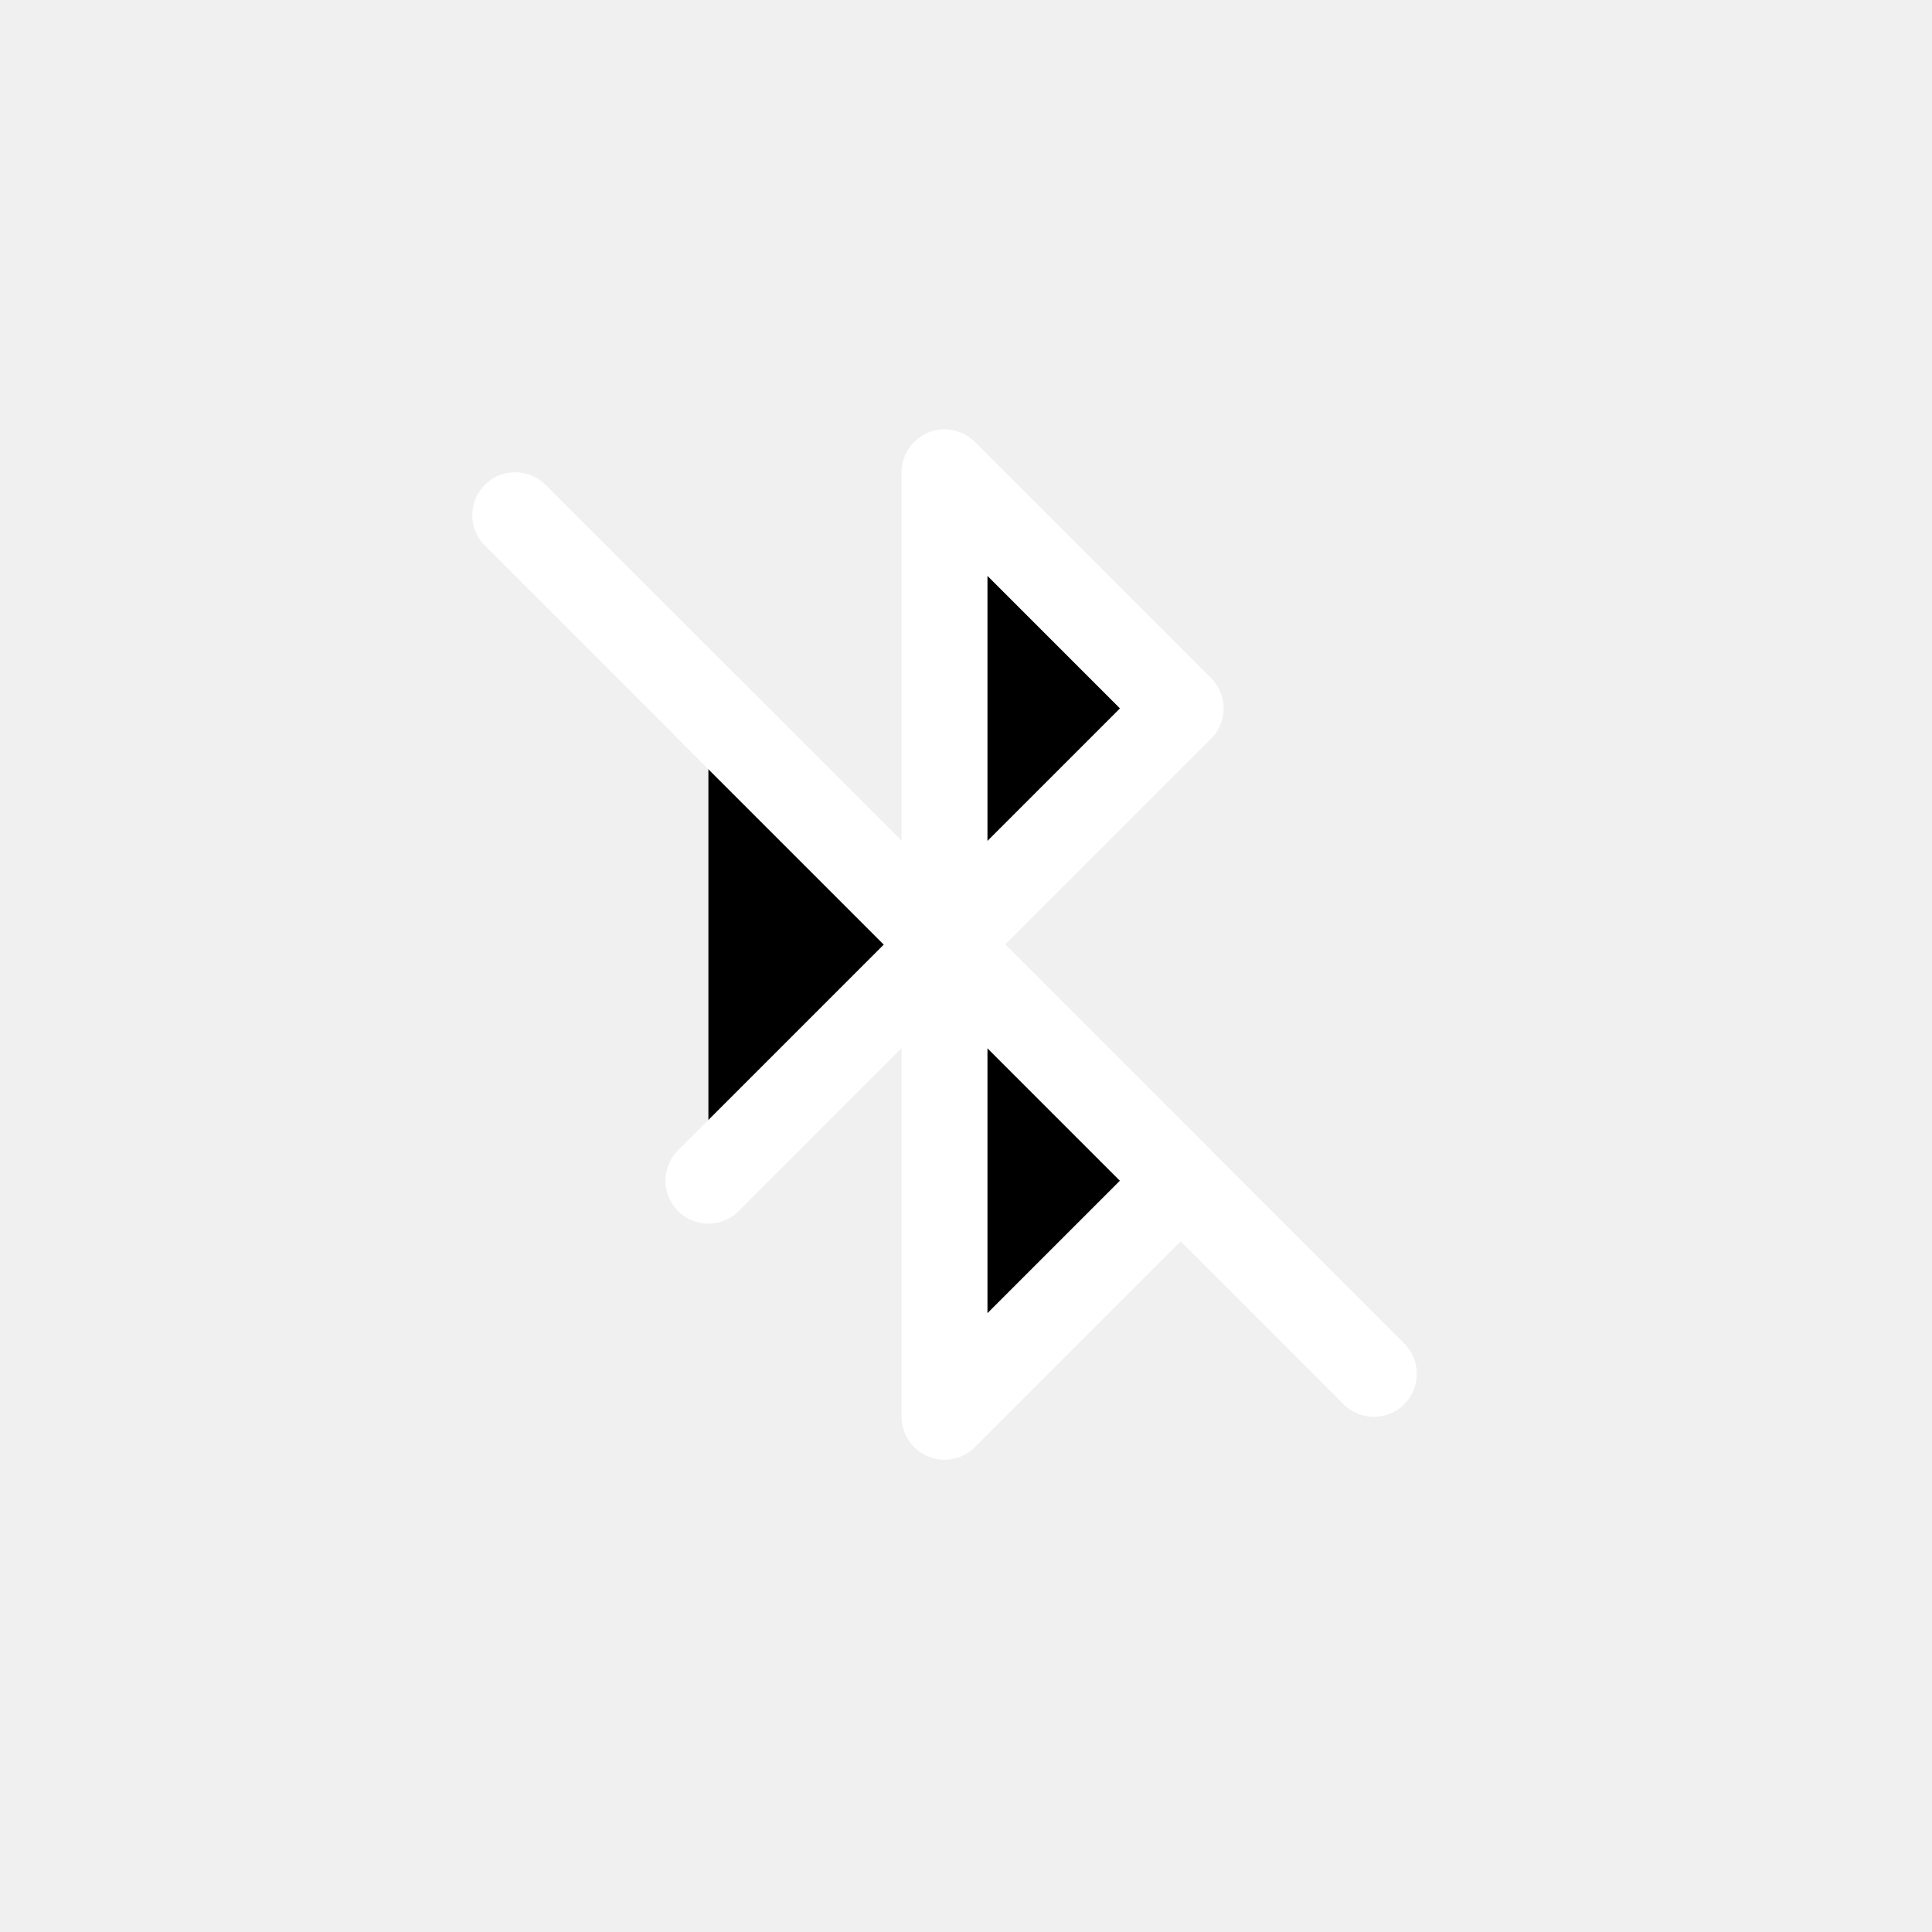
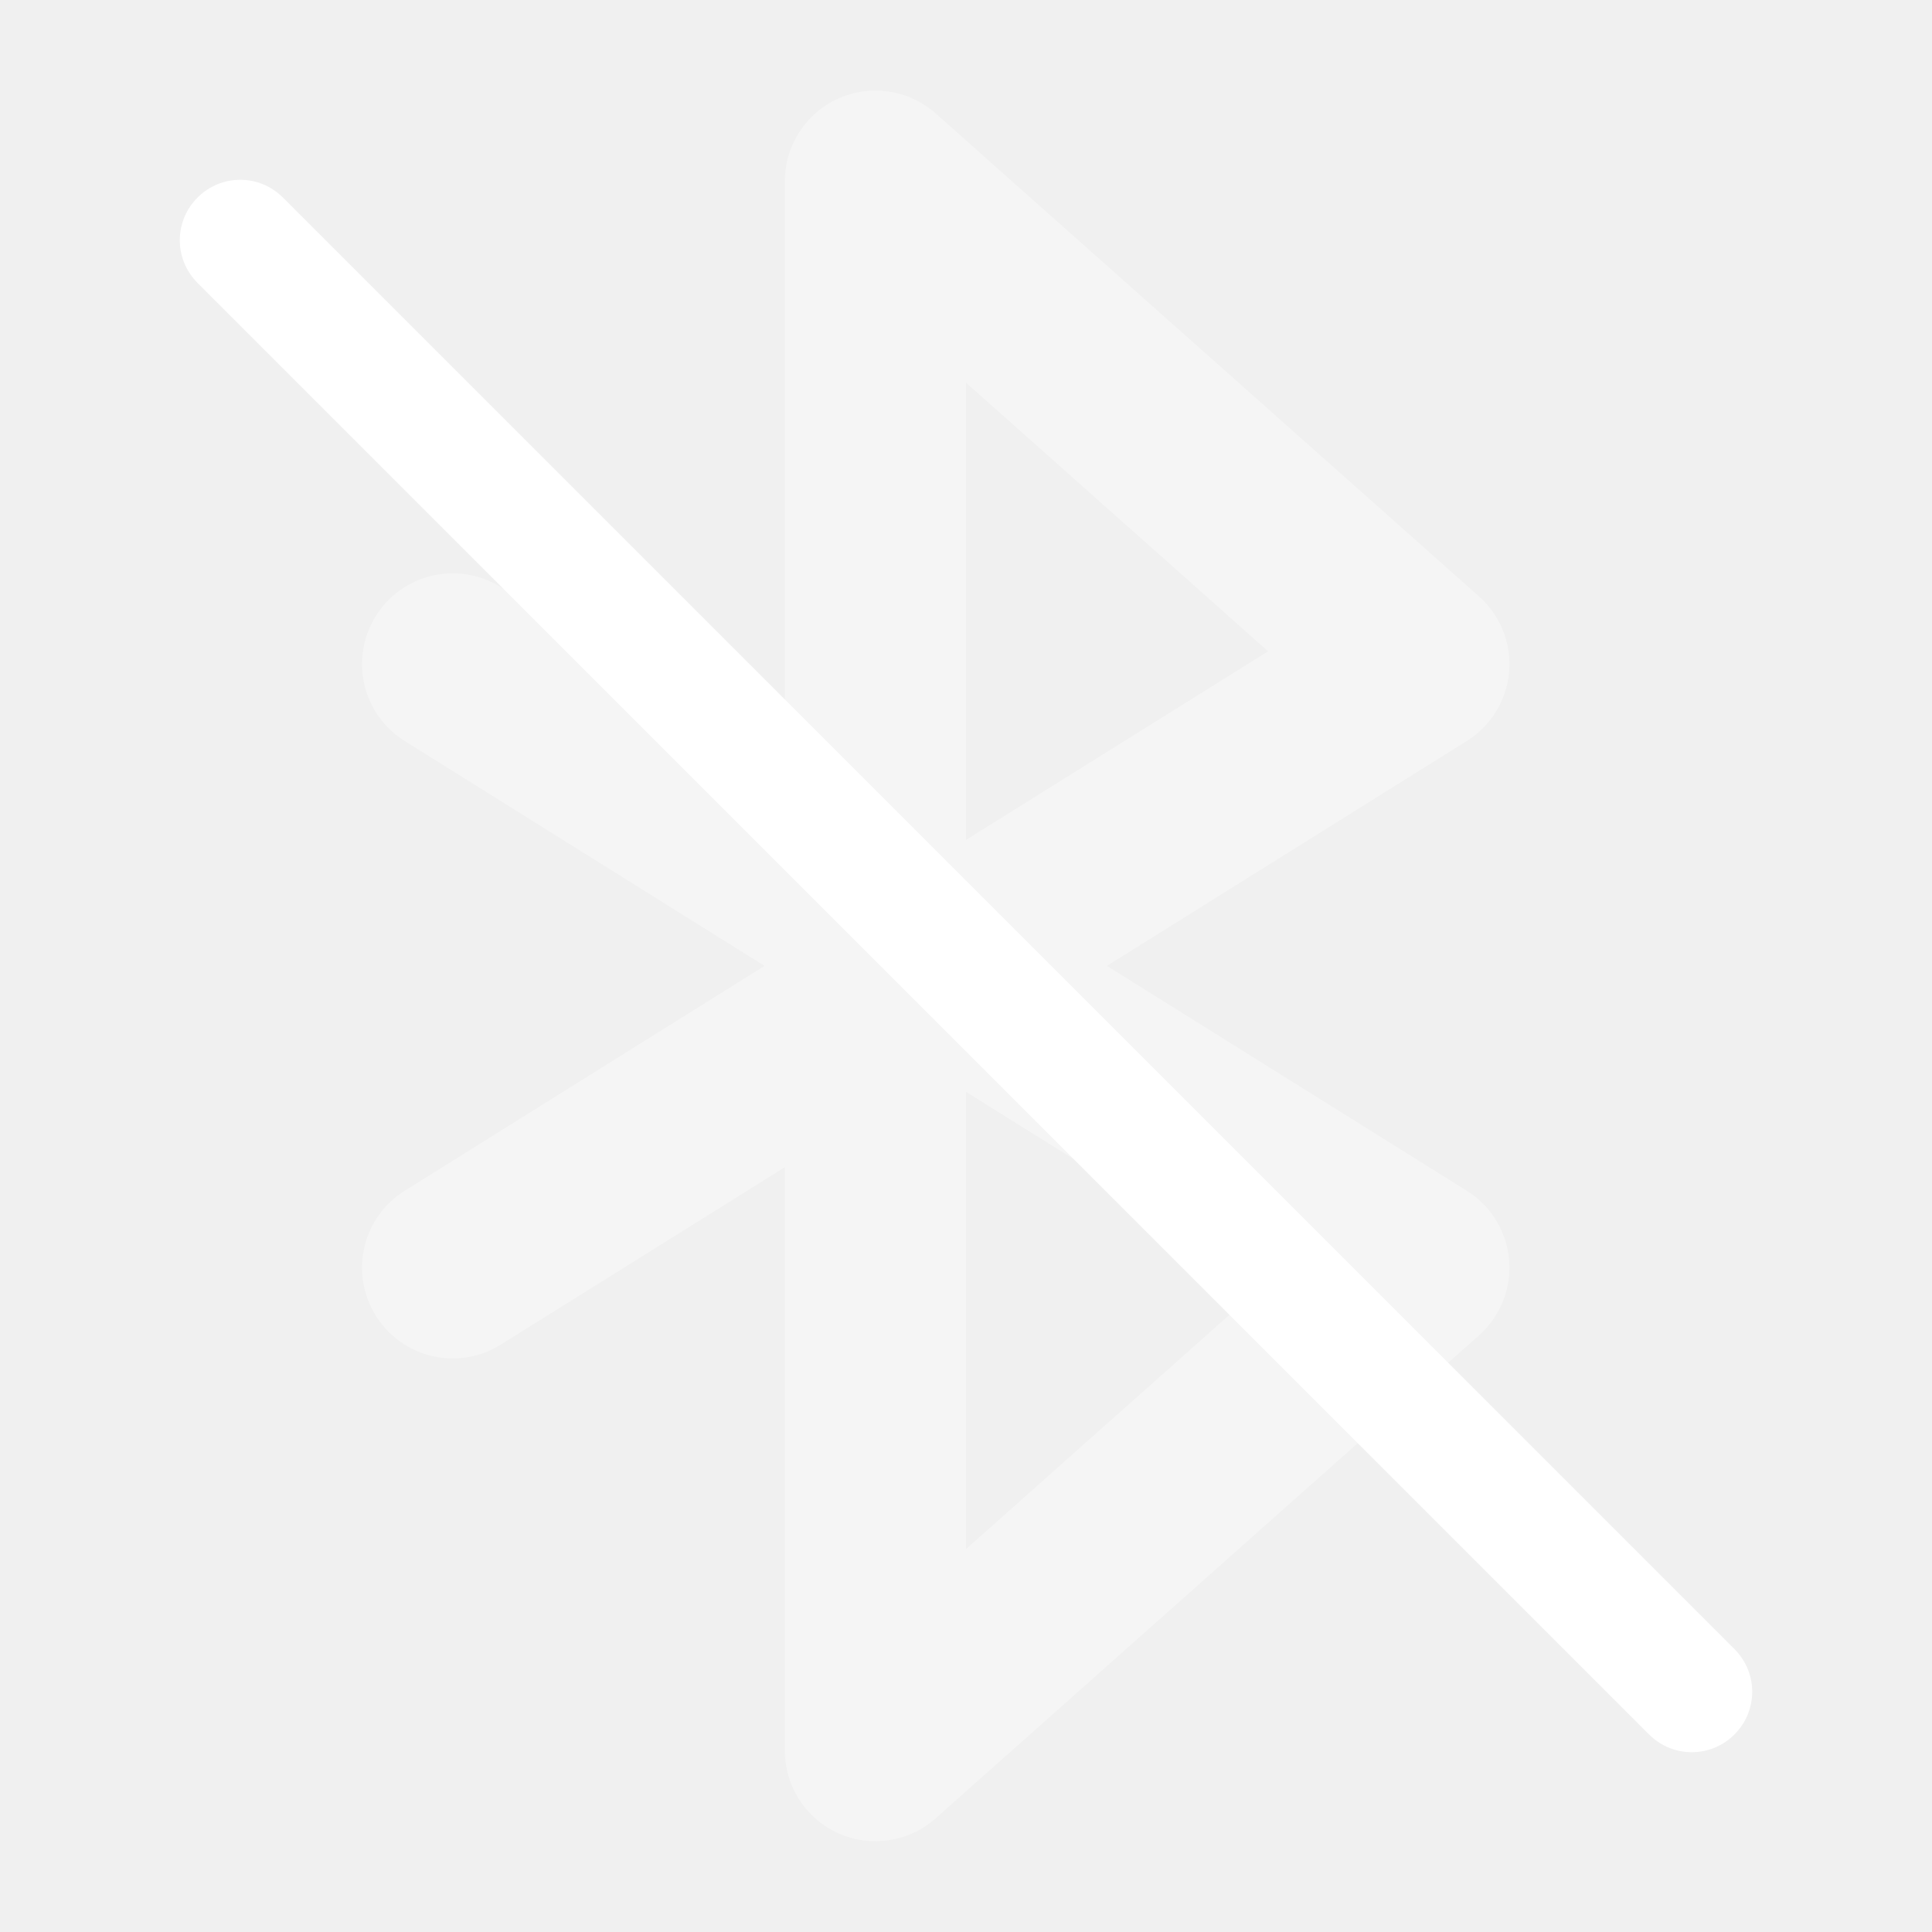
- <svg viewBox="-10 -10 45 45" width="28" height="28" stroke="#fff" stroke-width="2" stroke-linecap="round" stroke-linejoin="round" class="css-i6dzq1">
-   <polyline points="6.5 6.5 17.5 17.5 12 23 12 1 17.5 6.5 6.5 17.5" />
-   <line x1="2" y1="2" x2="22" y2="22" stroke="#fff" stroke-width="2" />
+ <svg xmlns="http://www.w3.org/2000/svg" width="16" height="16" version="1.1">
+   <path d="m6.943 0.816a0.75 0.75 0 0 0-0.443 0.684v4.832l-2.352-1.469a0.75 0.75 0 0 0-1.035 0.238 0.75 0.75 0 0 0 0.238 1.035l2.981 1.863-2.981 1.863a0.75 0.75 0 0 0-0.238 1.035 0.75 0.75 0 0 0 1.035 0.238l2.352-1.469v4.832a0.75 0.75 0 0 0 1.248 0.561l4.5-4a0.75 0.75 0 0 0-0.1-1.197l-2.981-1.863 2.981-1.863a0.75 0.75 0 0 0 0.1-1.197l-4.5-4a0.75 0.75 0 0 0-0.805-0.123zm1.057 2.353 2.502 2.225-2.502 1.562zm0 5.873 2.502 1.562-2.502 2.225z" fill="#fff" opacity=".35" />
+   <path d="m1.636 1.636c0.196-0.196 0.511-0.196 0.707 0l12.021 12.021c0.196 0.196 0.196 0.511 0 0.707s-0.511 0.196-0.707 0l-12.021-12.021c-0.196-0.196-0.196-0.511 0-0.707z" color="#000000" fill="#fff" stroke-linecap="round" stroke-linejoin="round" stroke-width="2" style="-inkscape-stroke:none;paint-order:stroke fill markers" />
</svg>
